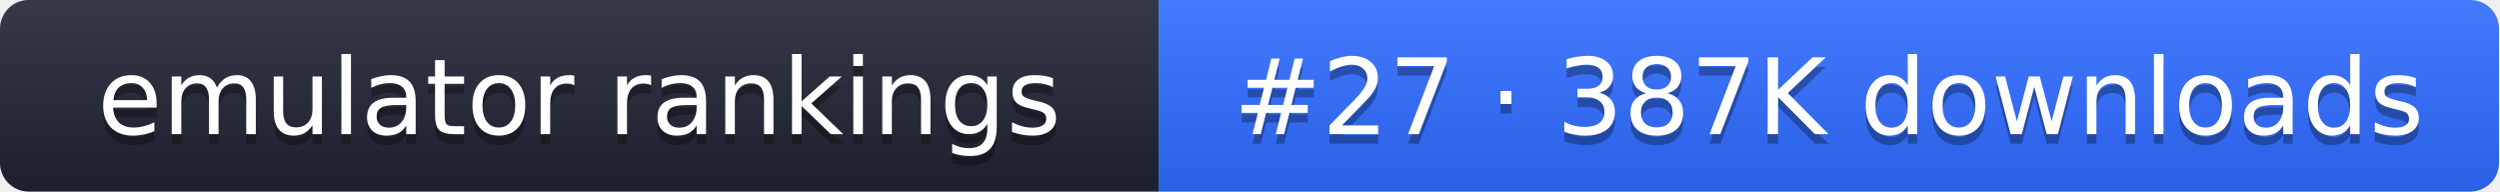
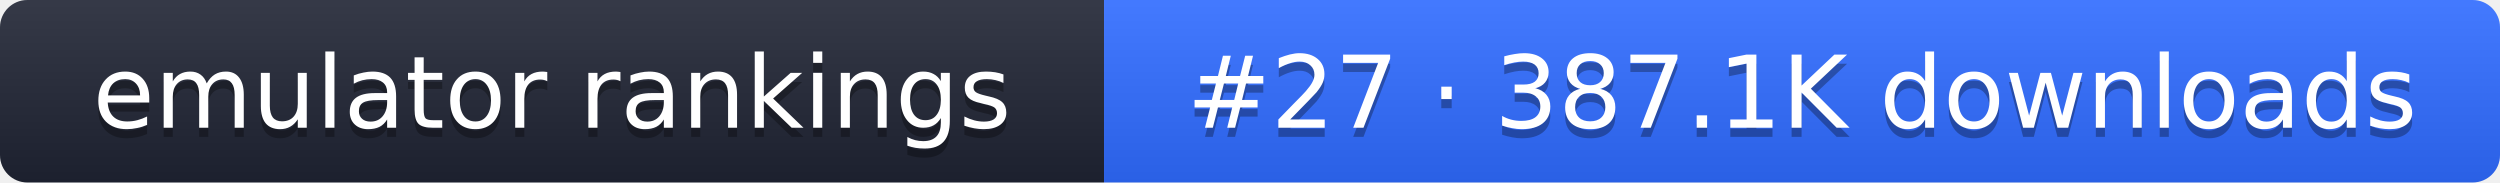
- <svg xmlns="http://www.w3.org/2000/svg" width="261" height="20" role="img" aria-label="emulator rankings: #27 · 387K downloads">
+ <svg xmlns="http://www.w3.org/2000/svg" width="274" height="20" role="img" aria-label="emulator rankings: #27 · 387.1K downloads">
  <linearGradient id="g" x2="0" y2="100%">
    <stop offset="0" stop-color="#fff" stop-opacity=".1" />
    <stop offset="1" stop-opacity=".1" />
  </linearGradient>
  <clipPath id="r">
-     <rect width="261" height="20" rx="3" fill="#fff" />
+     <rect width="274" height="20" rx="3" fill="#fff" />
  </clipPath>
  <g clip-path="url(#r)">
    <rect width="121" height="20" fill="#1f2433" />
-     <rect x="121" width="140" height="20" fill="#2f6bff" />
-     <rect width="261" height="20" fill="url(#g)" />
+     <rect x="121" width="153" height="20" fill="#2f6bff" />
+     <rect width="274" height="20" fill="url(#g)" />
  </g>
  <g fill="#fff" text-anchor="middle" font-family="Verdana,DejaVu Sans,sans-serif" font-size="11">
    <text x="60.5" y="15" fill="#010101" fill-opacity=".3">emulator rankings</text>
    <text x="60.5" y="14">emulator rankings</text>
-     <text x="191" y="15" fill="#010101" fill-opacity=".3">#27 · 387K downloads</text>
-     <text x="191" y="14">#27 · 387K downloads</text>
+     <text x="197.5" y="15" fill="#010101" fill-opacity=".3">#27 · 387.1K downloads</text>
+     <text x="197.5" y="14">#27 · 387.1K downloads</text>
  </g>
</svg>
